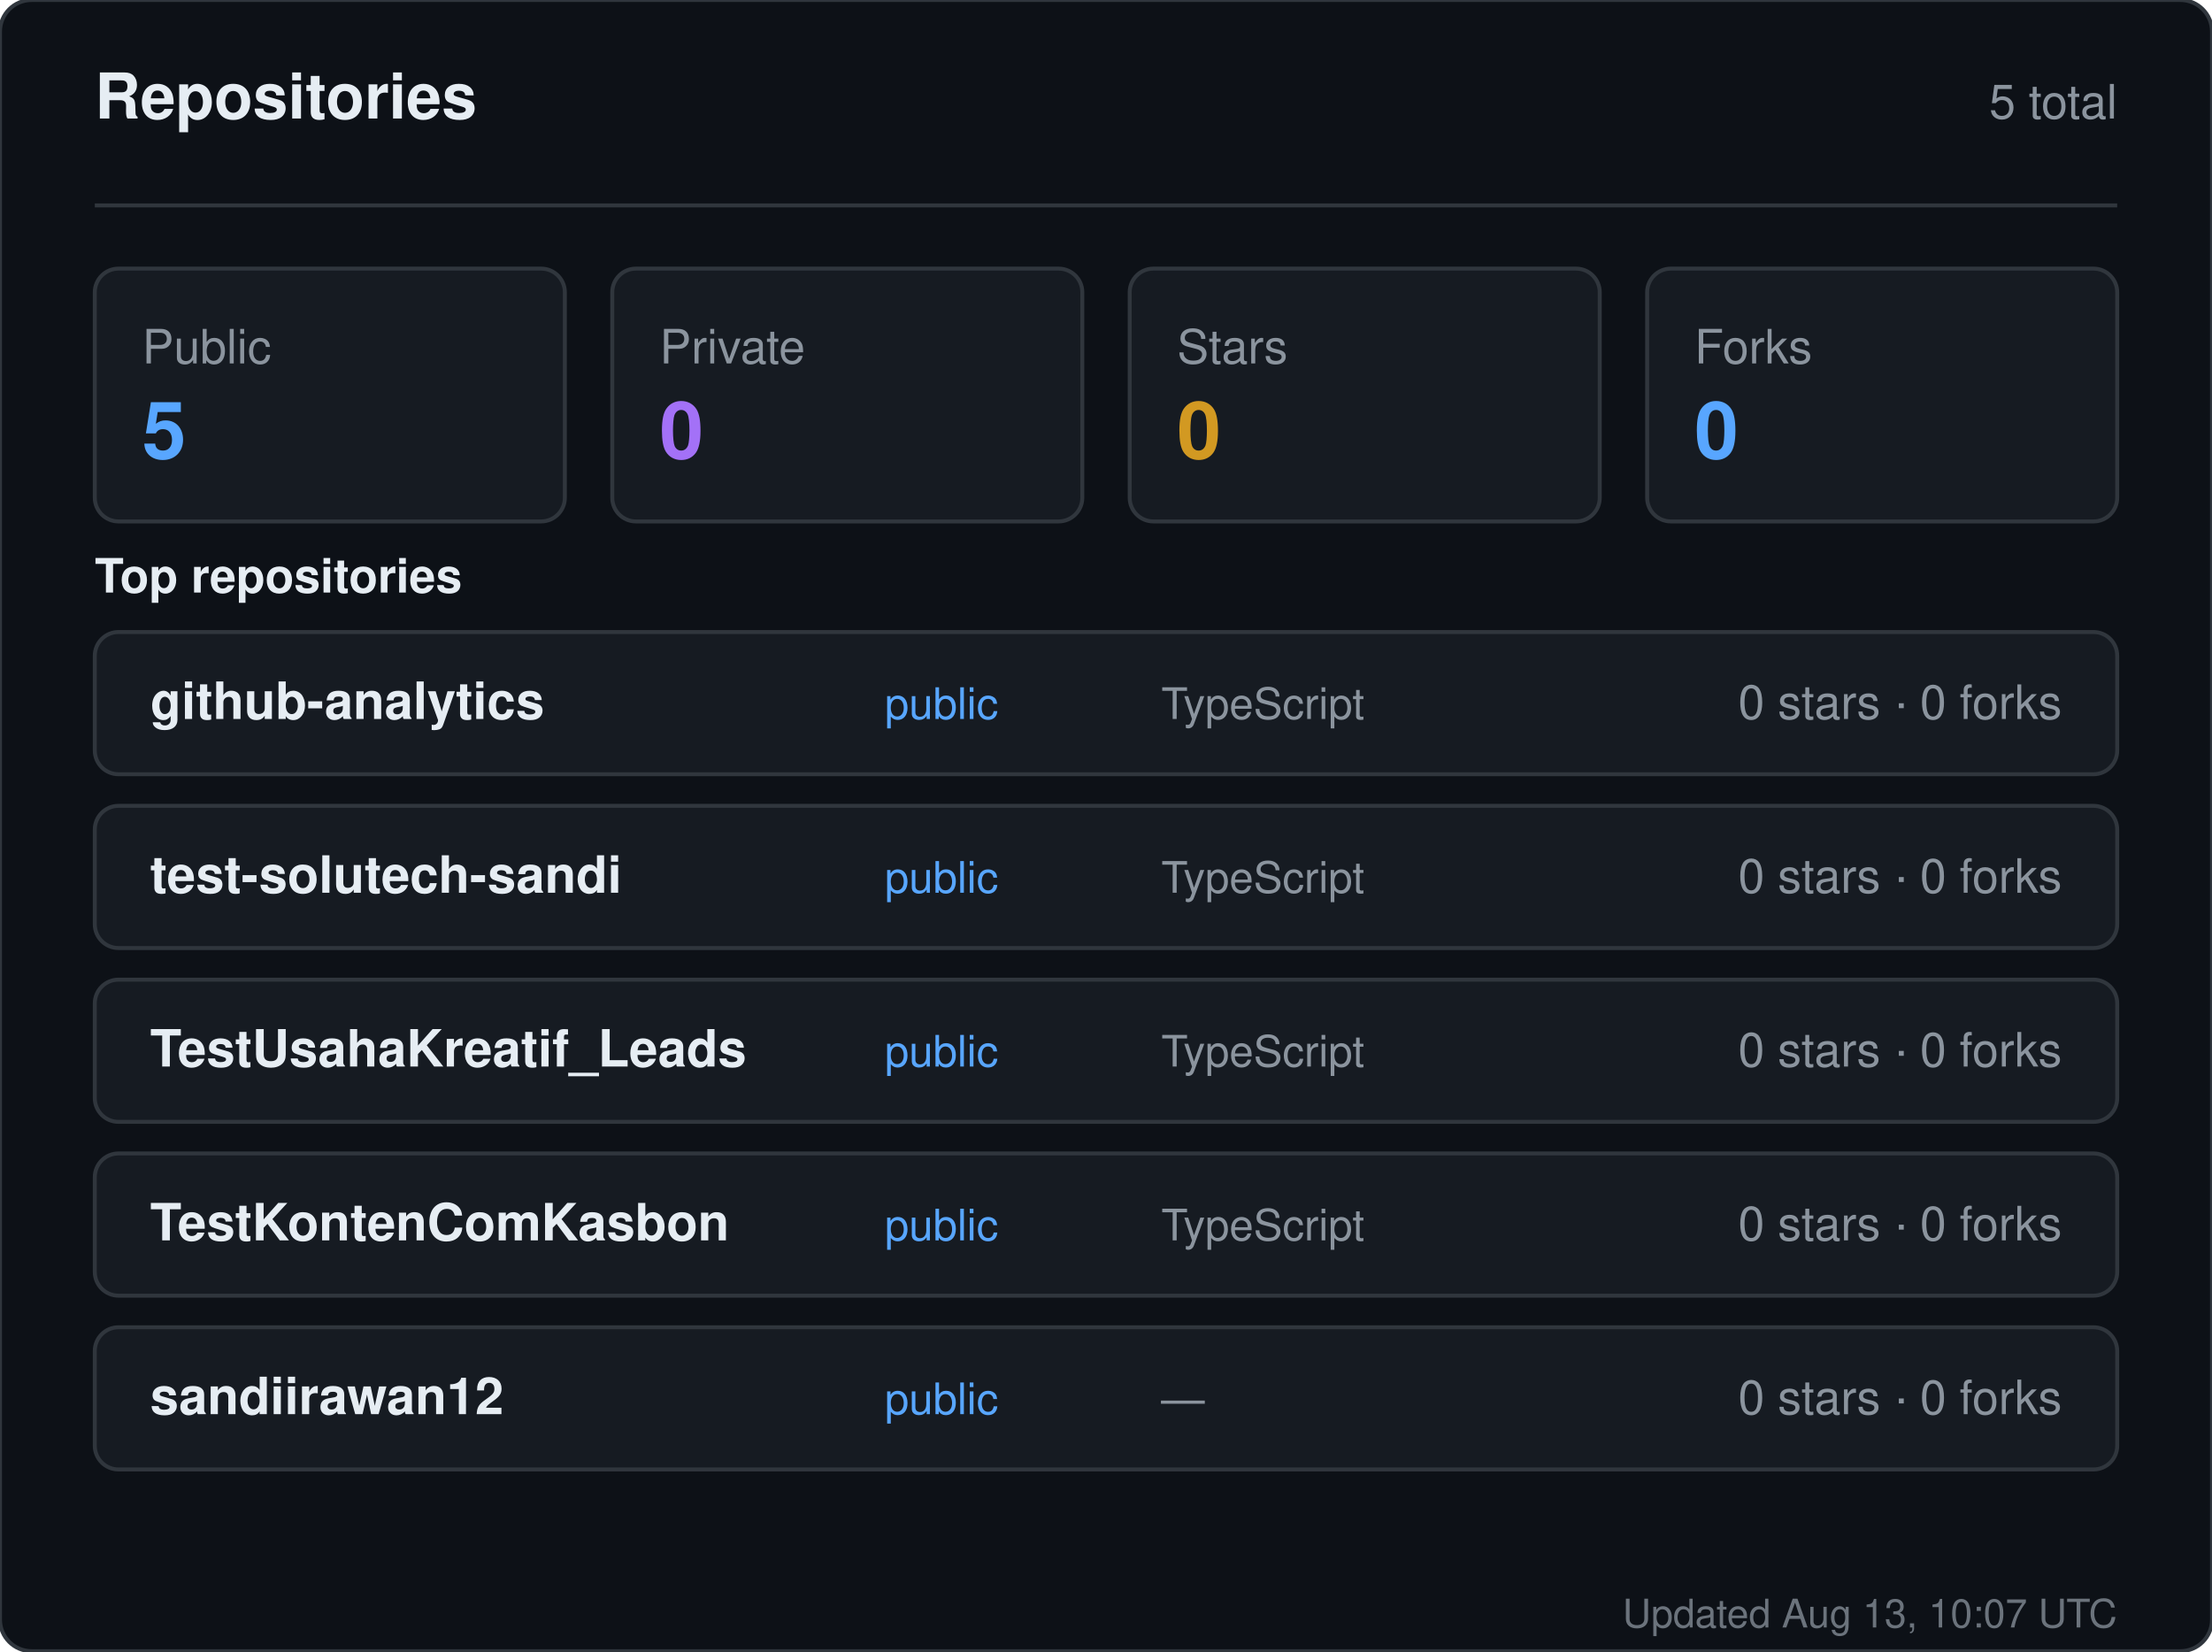
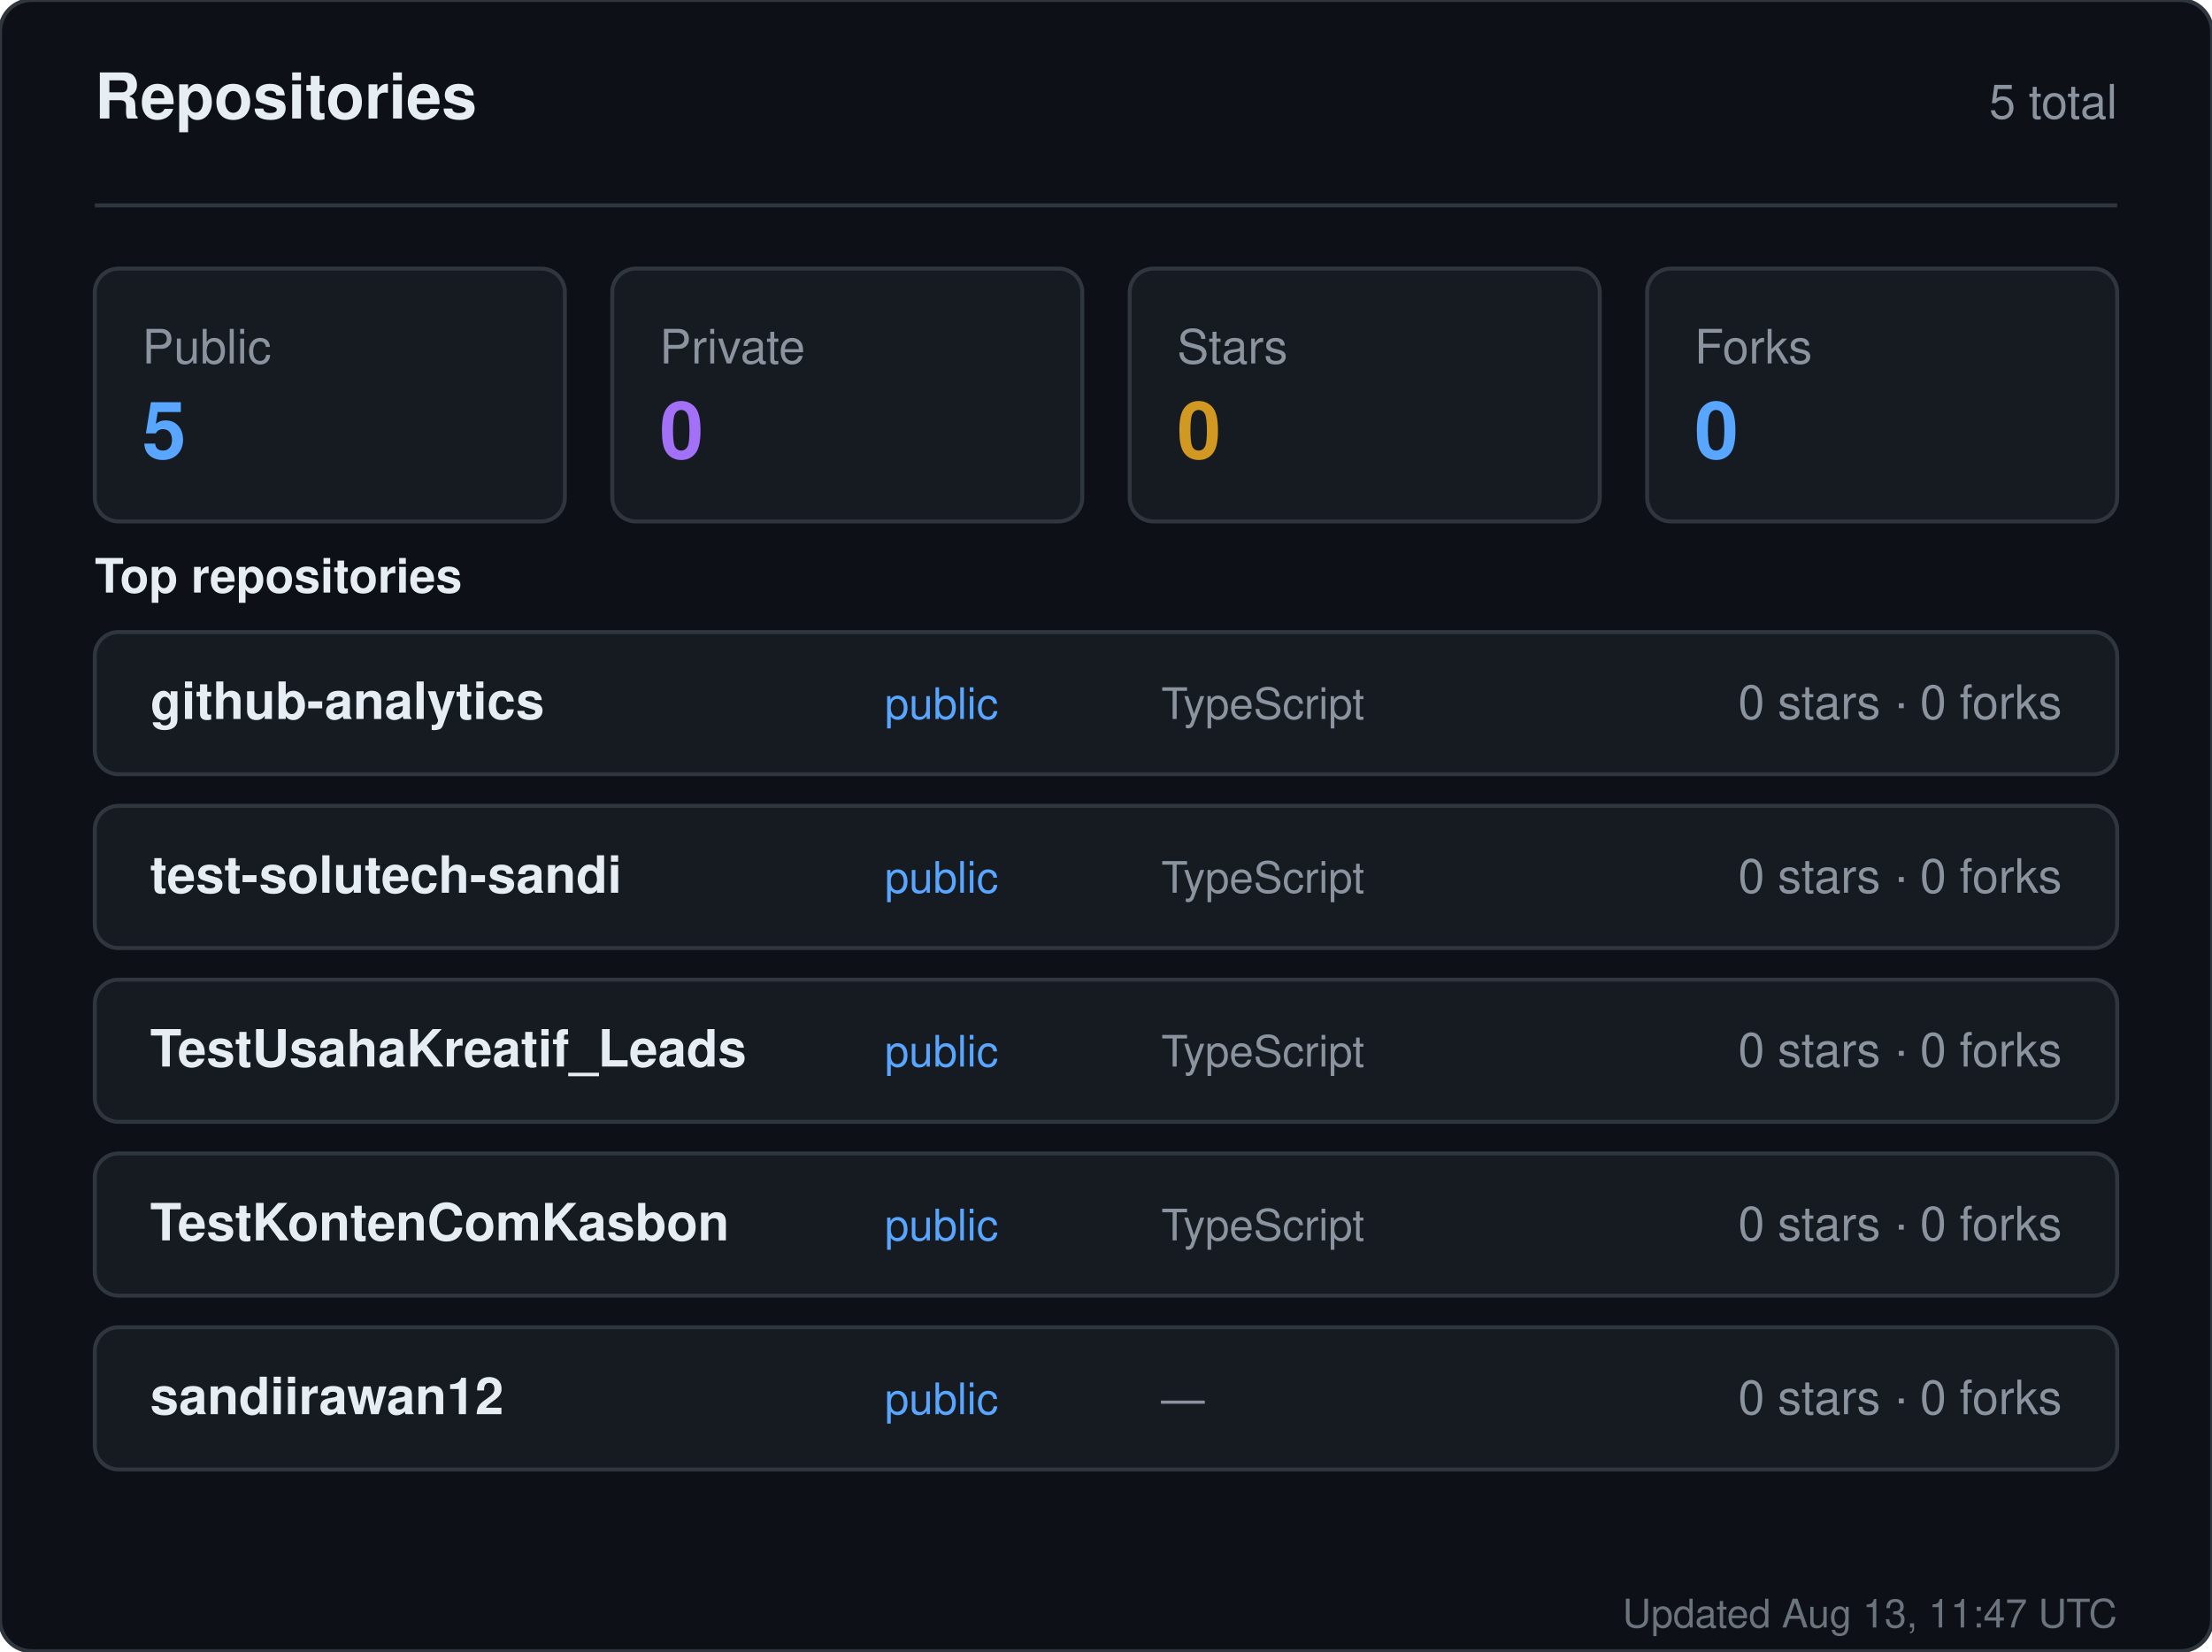
<svg xmlns="http://www.w3.org/2000/svg" width="560" height="418" viewBox="0 0 560 418" role="img" aria-label="Repositories for sandiirawan12">
  <rect width="560" height="418" rx="8" fill="#0d1117" stroke="#30363d" />
  <g font-family="-apple-system, BlinkMacSystemFont, Segoe UI, Helvetica, Arial, sans-serif">
    <text x="24" y="30" fill="#e6edf3" font-size="16" font-weight="700">Repositories</text>
    <text x="536" y="30" fill="#8b949e" font-size="12" text-anchor="end">5 total</text>
    <line x1="24" y1="52" x2="536" y2="52" stroke="#30363d" />
    <rect x="24" y="68" width="119" height="64" rx="6" fill="#161b22" stroke="#30363d" />
    <text x="36" y="92" fill="#8b949e" font-size="12">Public</text>
    <text x="36" y="116" fill="#58a6ff" font-size="20" font-weight="700">5</text>
    <rect x="155" y="68" width="119" height="64" rx="6" fill="#161b22" stroke="#30363d" />
    <text x="167" y="92" fill="#8b949e" font-size="12">Private</text>
    <text x="167" y="116" fill="#a371f7" font-size="20" font-weight="700">0</text>
    <rect x="286" y="68" width="119" height="64" rx="6" fill="#161b22" stroke="#30363d" />
    <text x="298" y="92" fill="#8b949e" font-size="12">Stars</text>
    <text x="298" y="116" fill="#d29922" font-size="20" font-weight="700">0</text>
    <rect x="417" y="68" width="119" height="64" rx="6" fill="#161b22" stroke="#30363d" />
    <text x="429" y="92" fill="#8b949e" font-size="12">Forks</text>
    <text x="429" y="116" fill="#58a6ff" font-size="20" font-weight="700">0</text>
    <text x="24" y="150" fill="#e6edf3" font-size="12" font-weight="600">Top repositories</text>
    <rect x="24" y="160" width="512" height="36" rx="6" fill="#161b22" stroke="#30363d" />
    <text x="38" y="182" fill="#e6edf3" font-size="13" font-weight="600">github-analytics</text>
    <text x="224" y="182" fill="#58a6ff" font-size="11">public</text>
    <text x="294" y="182" fill="#8b949e" font-size="11">TypeScript</text>
    <text x="522" y="182" fill="#8b949e" font-size="12" text-anchor="end">0 stars · 0 forks</text>
    <rect x="24" y="204" width="512" height="36" rx="6" fill="#161b22" stroke="#30363d" />
    <text x="38" y="226" fill="#e6edf3" font-size="13" font-weight="600">test-solutech-sandi</text>
    <text x="224" y="226" fill="#58a6ff" font-size="11">public</text>
    <text x="294" y="226" fill="#8b949e" font-size="11">TypeScript</text>
    <text x="522" y="226" fill="#8b949e" font-size="12" text-anchor="end">0 stars · 0 forks</text>
    <rect x="24" y="248" width="512" height="36" rx="6" fill="#161b22" stroke="#30363d" />
    <text x="38" y="270" fill="#e6edf3" font-size="13" font-weight="600">TestUsahaKreatif_Leads</text>
    <text x="224" y="270" fill="#58a6ff" font-size="11">public</text>
    <text x="294" y="270" fill="#8b949e" font-size="11">TypeScript</text>
    <text x="522" y="270" fill="#8b949e" font-size="12" text-anchor="end">0 stars · 0 forks</text>
    <rect x="24" y="292" width="512" height="36" rx="6" fill="#161b22" stroke="#30363d" />
    <text x="38" y="314" fill="#e6edf3" font-size="13" font-weight="600">TestKontenComKasbon</text>
    <text x="224" y="314" fill="#58a6ff" font-size="11">public</text>
    <text x="294" y="314" fill="#8b949e" font-size="11">TypeScript</text>
    <text x="522" y="314" fill="#8b949e" font-size="12" text-anchor="end">0 stars · 0 forks</text>
    <rect x="24" y="336" width="512" height="36" rx="6" fill="#161b22" stroke="#30363d" />
    <text x="38" y="358" fill="#e6edf3" font-size="13" font-weight="600">sandiirawan12</text>
    <text x="224" y="358" fill="#58a6ff" font-size="11">public</text>
    <text x="294" y="358" fill="#8b949e" font-size="11">—</text>
    <text x="522" y="358" fill="#8b949e" font-size="12" text-anchor="end">0 stars · 0 forks</text>
-     <text x="536" y="412" fill="#8b949e" font-size="10" text-anchor="end" opacity="0.75">Updated Aug 13, 10:07 UTC</text>
+     <text x="536" y="412" fill="#8b949e" font-size="10" text-anchor="end" opacity="0.75">Updated Aug 13, 11:47 UTC</text>
  </g>
</svg>
